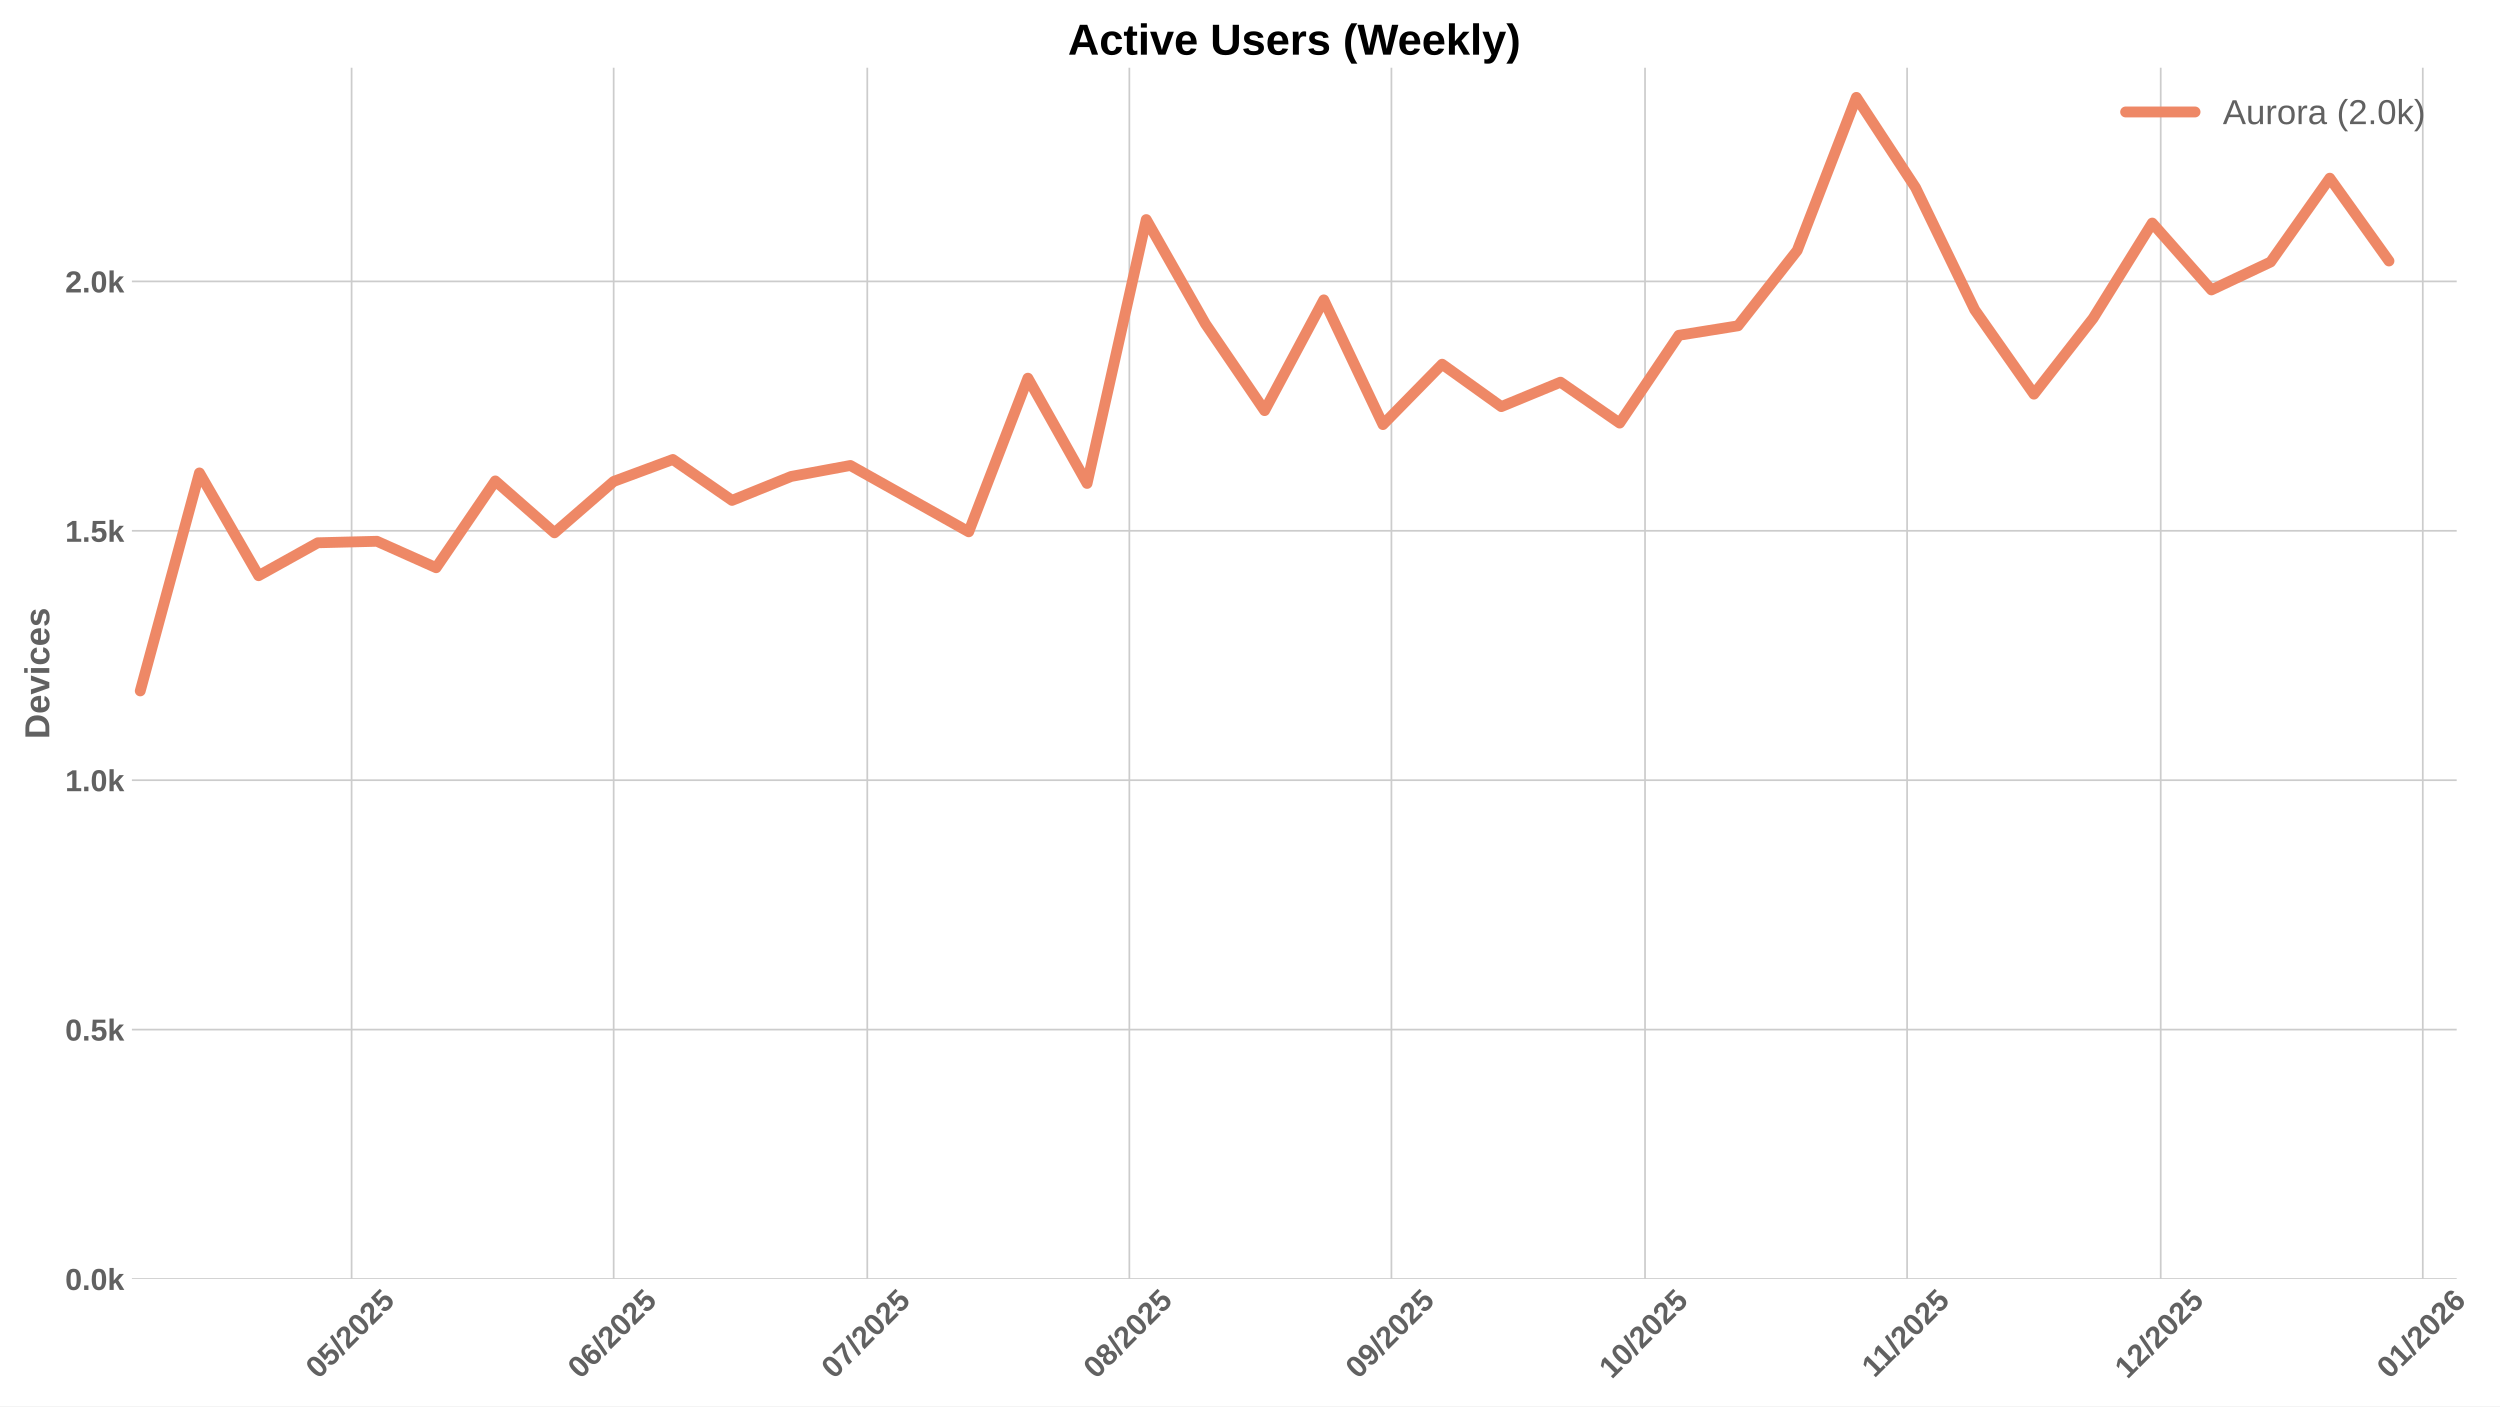
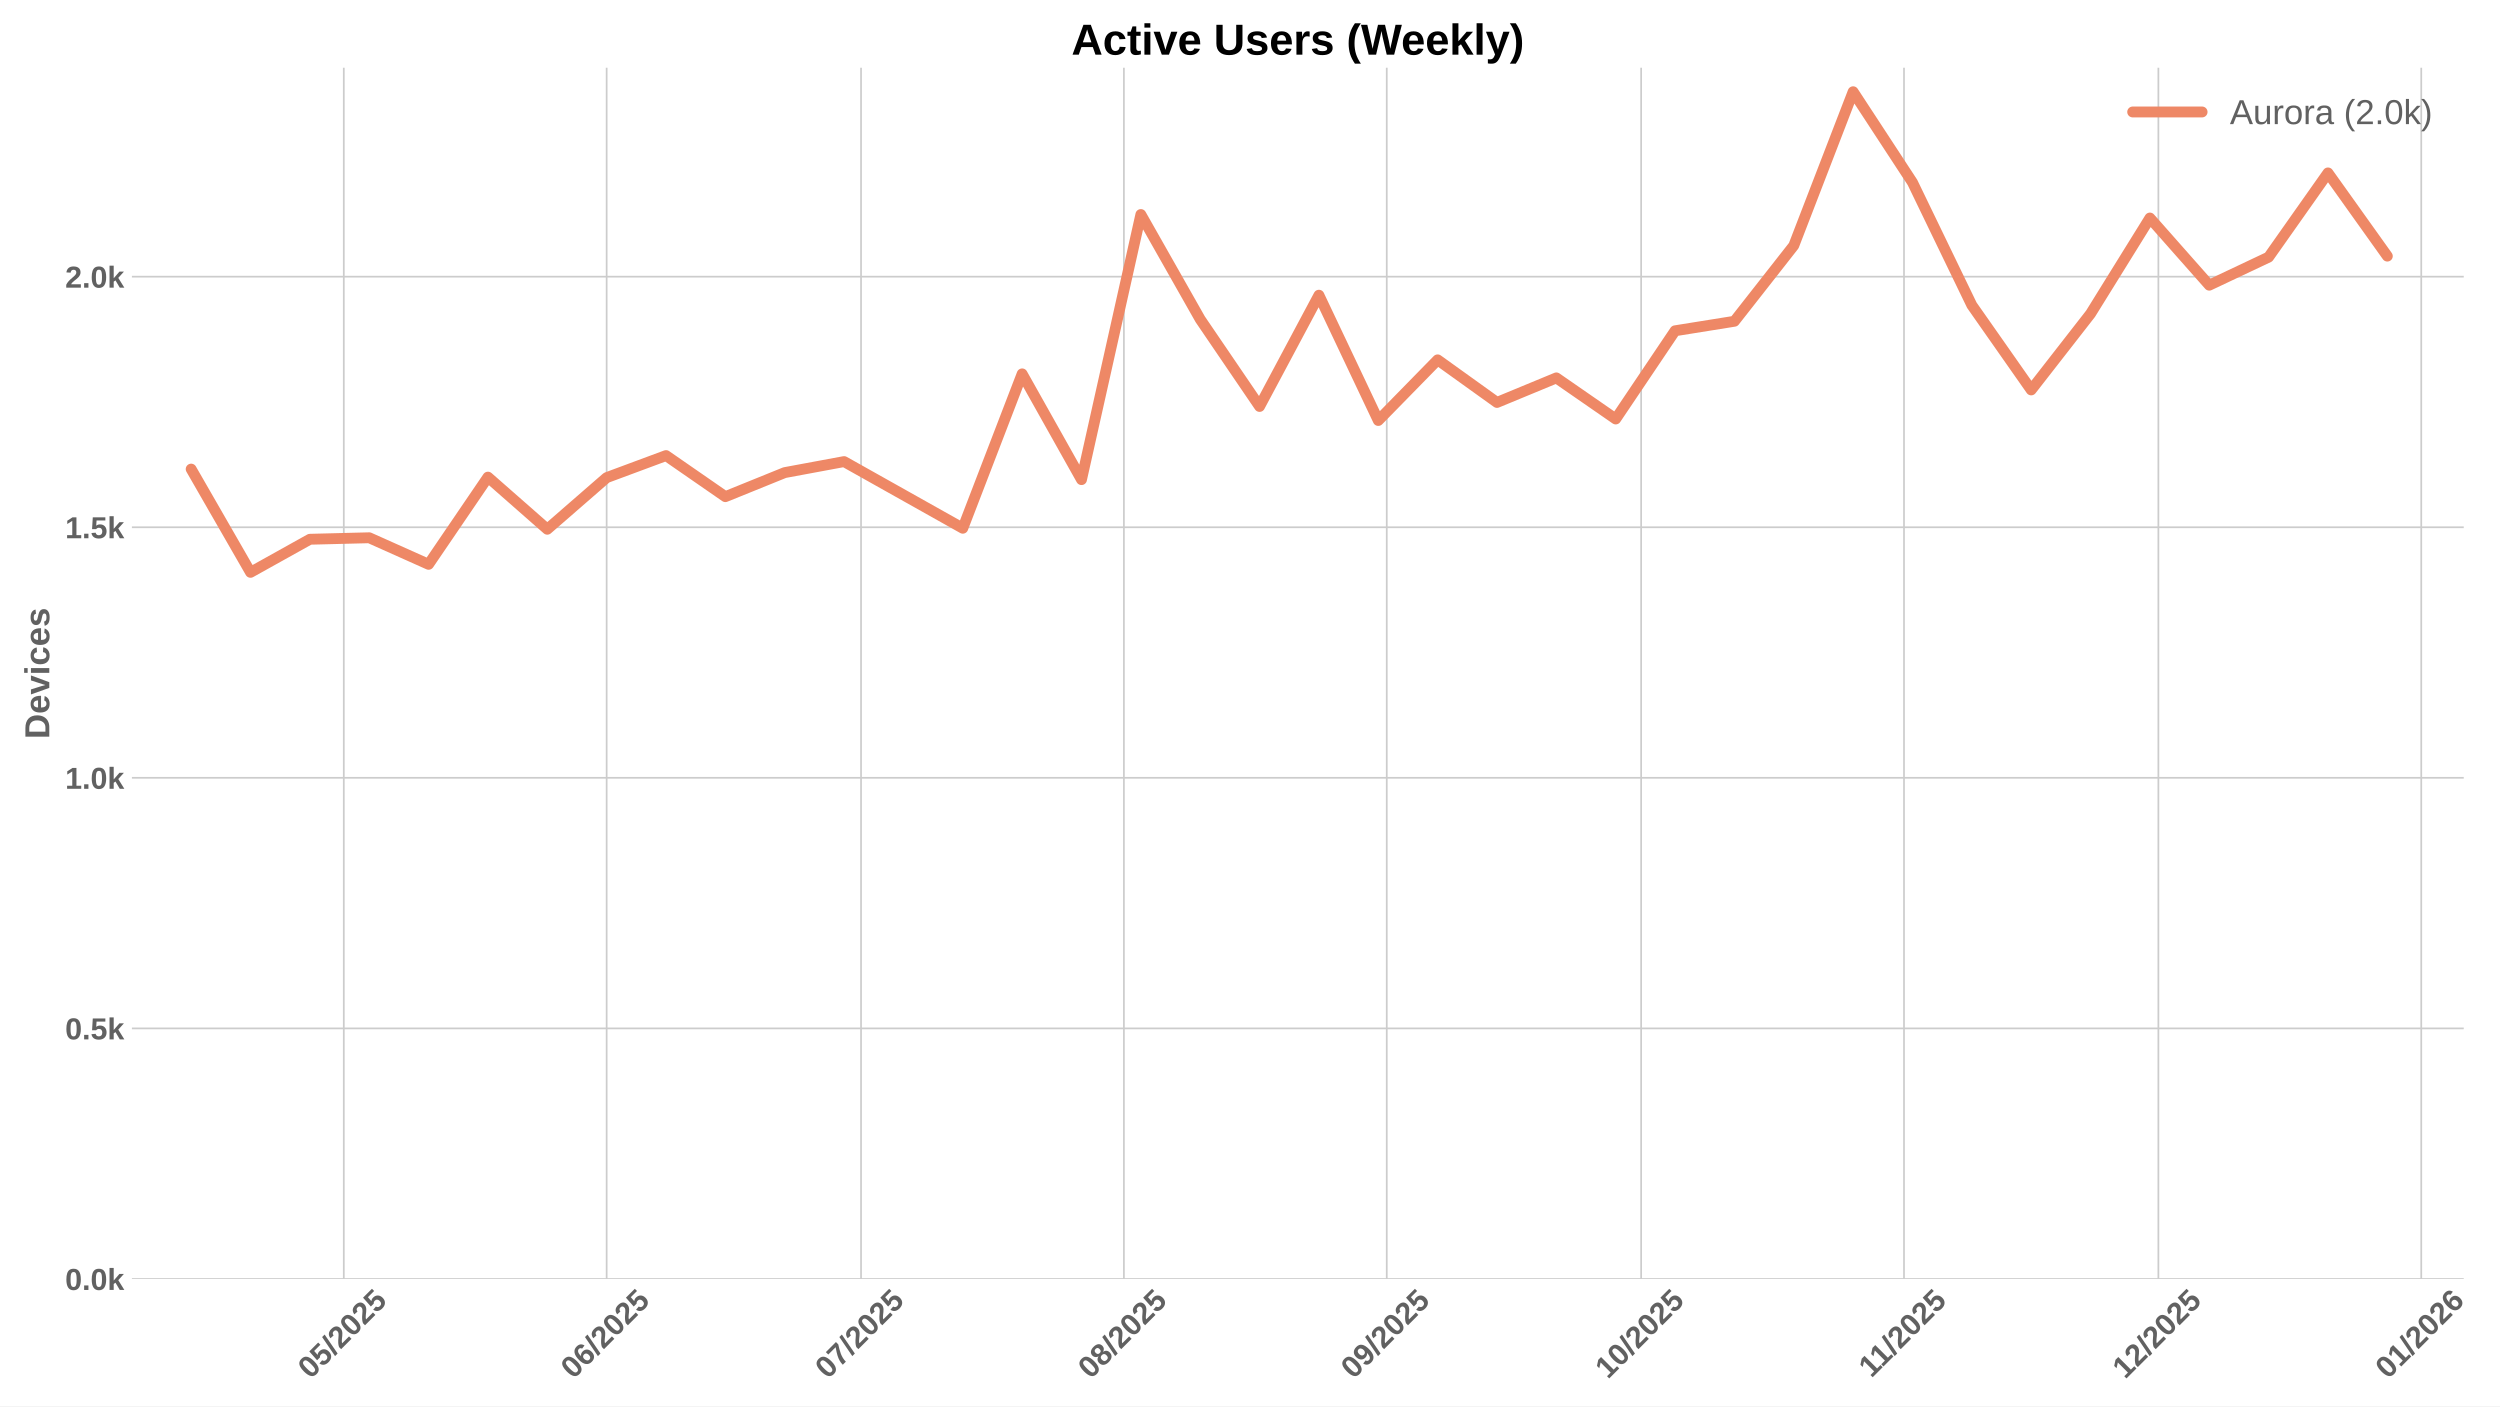
<svg xmlns="http://www.w3.org/2000/svg" xmlns:xlink="http://www.w3.org/1999/xlink" width="1152pt" height="648pt" viewBox="0 0 1152 648" version="1.1">
  <defs>
    <style type="text/css">*{stroke-linejoin: round; stroke-linecap: butt}</style>
  </defs>
  <g id="figure_1">
    <g id="patch_1">
      <path d="M 0 648  L 1152 648  L 1152 0  L 0 0  z " style="fill: #ffffff" />
    </g>
    <g id="axes_1">
      <g id="patch_2">
-         <path d="M 60.78 589.343  L 1132.047 589.343  L 1132.047 31.2  L 60.78 31.2  z " style="fill: #ffffff" />
+         <path d="M 60.78 589.343  L 1135.291 589.343  L 1135.291 31.2  L 60.78 31.2  z " style="fill: #ffffff" />
      </g>
      <g id="matplotlib.axis_1">
        <g id="xtick_1">
          <g id="line2d_1">
-             <path d="M 162.017 589.343  L 162.017 31.2  " clip-path="url(#p04dff54075)" style="fill: none; stroke: #cccccc; stroke-width: 0.8; stroke-linecap: round" />
+             <path d="M 158.419 589.343  L 158.419 31.2  " clip-path="url(#p4211de053e)" style="fill: none; stroke: #cccccc; stroke-width: 0.8; stroke-linecap: round" />
          </g>
          <g id="line2d_2" />
          <g id="text_1">
-             <g style="fill: #616161" transform="translate(146.6863 635.7977) rotate(-45) scale(0.14 -0.14)">
+             <g style="fill: #616161" transform="translate(143.0888 635.7977) rotate(-45) scale(0.14 -0.14)">
              <defs>
                <path id="LiberationSans-Bold-30" d="M 3297 2203  Q 3297 1088 2914 512  Q 2531 -63 1766 -63  Q 253 -63 253 2203  Q 253 2994 418 3494  Q 584 3994 915 4231  Q 1247 4469 1791 4469  Q 2572 4469 2934 3903  Q 3297 3338 3297 2203  z M 2416 2203  Q 2416 2813 2356 3150  Q 2297 3488 2165 3634  Q 2034 3781 1784 3781  Q 1519 3781 1383 3632  Q 1247 3484 1189 3148  Q 1131 2813 1131 2203  Q 1131 1600 1192 1261  Q 1253 922 1386 775  Q 1519 628 1772 628  Q 2022 628 2158 783  Q 2294 938 2355 1278  Q 2416 1619 2416 2203  z " transform="scale(0.015625)" />
                <path id="LiberationSans-Bold-35" d="M 3381 1466  Q 3381 766 2945 351  Q 2509 -63 1750 -63  Q 1088 -63 689 235  Q 291 534 197 1100  L 1075 1172  Q 1144 891 1319 762  Q 1494 634 1759 634  Q 2088 634 2283 843  Q 2478 1053 2478 1447  Q 2478 1794 2293 2001  Q 2109 2209 1778 2209  Q 1413 2209 1181 1925  L 325 1925  L 478 4403  L 3125 4403  L 3125 3750  L 1275 3750  L 1203 2638  Q 1522 2919 2000 2919  Q 2628 2919 3004 2528  Q 3381 2138 3381 1466  z " transform="scale(0.015625)" />
                <path id="LiberationSans-Bold-2f" d="M 63 -128  L 972 4638  L 1716 4638  L 822 -128  L 63 -128  z " transform="scale(0.015625)" />
                <path id="LiberationSans-Bold-32" d="M 222 0  L 222 609  Q 394 988 711 1347  Q 1028 1706 1509 2097  Q 1972 2472 2158 2715  Q 2344 2959 2344 3194  Q 2344 3769 1766 3769  Q 1484 3769 1336 3617  Q 1188 3466 1144 3163  L 259 3213  Q 334 3825 717 4147  Q 1100 4469 1759 4469  Q 2472 4469 2853 4144  Q 3234 3819 3234 3231  Q 3234 2922 3112 2672  Q 2991 2422 2800 2211  Q 2609 2000 2376 1815  Q 2144 1631 1925 1456  Q 1706 1281 1526 1103  Q 1347 925 1259 722  L 3303 722  L 3303 0  L 222 0  z " transform="scale(0.015625)" />
              </defs>
              <use xlink:href="#LiberationSans-Bold-30" />
              <use xlink:href="#LiberationSans-Bold-35" transform="translate(55.61523 0)" />
              <use xlink:href="#LiberationSans-Bold-2f" transform="translate(111.2305 0)" />
              <use xlink:href="#LiberationSans-Bold-32" transform="translate(139.0137 0)" />
              <use xlink:href="#LiberationSans-Bold-30" transform="translate(194.6289 0)" />
              <use xlink:href="#LiberationSans-Bold-32" transform="translate(250.2441 0)" />
              <use xlink:href="#LiberationSans-Bold-35" transform="translate(305.8594 0)" />
            </g>
          </g>
        </g>
        <g id="xtick_2">
          <g id="line2d_3">
-             <path d="M 282.778 589.343  L 282.778 31.2  " clip-path="url(#p04dff54075)" style="fill: none; stroke: #cccccc; stroke-width: 0.8; stroke-linecap: round" />
+             <path d="M 279.546 589.343  L 279.546 31.2  " clip-path="url(#p4211de053e)" style="fill: none; stroke: #cccccc; stroke-width: 0.8; stroke-linecap: round" />
          </g>
          <g id="line2d_4" />
          <g id="text_2">
-             <g style="fill: #616161" transform="translate(267.4473 635.7977) rotate(-45) scale(0.14 -0.14)">
+             <g style="fill: #616161" transform="translate(264.2154 635.7977) rotate(-45) scale(0.14 -0.14)">
              <defs>
                <path id="LiberationSans-Bold-36" d="M 3328 1441  Q 3328 738 2934 337  Q 2541 -63 1847 -63  Q 1069 -63 651 482  Q 234 1028 234 2100  Q 234 3278 657 3873  Q 1081 4469 1869 4469  Q 2428 4469 2751 4222  Q 3075 3975 3209 3456  L 2381 3341  Q 2263 3775 1850 3775  Q 1497 3775 1295 3422  Q 1094 3069 1094 2350  Q 1234 2584 1484 2709  Q 1734 2834 2050 2834  Q 2641 2834 2984 2459  Q 3328 2084 3328 1441  z M 2447 1416  Q 2447 1791 2273 1989  Q 2100 2188 1797 2188  Q 1506 2188 1331 2002  Q 1156 1816 1156 1509  Q 1156 1125 1339 873  Q 1522 622 1819 622  Q 2116 622 2281 833  Q 2447 1044 2447 1416  z " transform="scale(0.015625)" />
              </defs>
              <use xlink:href="#LiberationSans-Bold-30" />
              <use xlink:href="#LiberationSans-Bold-36" transform="translate(55.61523 0)" />
              <use xlink:href="#LiberationSans-Bold-2f" transform="translate(111.2305 0)" />
              <use xlink:href="#LiberationSans-Bold-32" transform="translate(139.0137 0)" />
              <use xlink:href="#LiberationSans-Bold-30" transform="translate(194.6289 0)" />
              <use xlink:href="#LiberationSans-Bold-32" transform="translate(250.2441 0)" />
              <use xlink:href="#LiberationSans-Bold-35" transform="translate(305.8594 0)" />
            </g>
          </g>
        </g>
        <g id="xtick_3">
          <g id="line2d_5">
-             <path d="M 399.643 589.343  L 399.643 31.2  " clip-path="url(#p04dff54075)" style="fill: none; stroke: #cccccc; stroke-width: 0.8; stroke-linecap: round" />
+             <path d="M 396.765 589.343  L 396.765 31.2  " clip-path="url(#p4211de053e)" style="fill: none; stroke: #cccccc; stroke-width: 0.8; stroke-linecap: round" />
          </g>
          <g id="line2d_6" />
          <g id="text_3">
-             <g style="fill: #616161" transform="translate(384.3128 635.7977) rotate(-45) scale(0.14 -0.14)">
+             <g style="fill: #616161" transform="translate(381.4348 635.7977) rotate(-45) scale(0.14 -0.14)">
              <defs>
                <path id="LiberationSans-Bold-37" d="M 3278 3706  Q 2981 3238 2717 2797  Q 2453 2356 2256 1911  Q 2059 1466 1945 995  Q 1831 525 1831 0  L 916 0  Q 916 550 1059 1064  Q 1203 1578 1475 2111  Q 1747 2644 2463 3681  L 275 3681  L 275 4403  L 3278 4403  L 3278 3706  z " transform="scale(0.015625)" />
              </defs>
              <use xlink:href="#LiberationSans-Bold-30" />
              <use xlink:href="#LiberationSans-Bold-37" transform="translate(55.61523 0)" />
              <use xlink:href="#LiberationSans-Bold-2f" transform="translate(111.2305 0)" />
              <use xlink:href="#LiberationSans-Bold-32" transform="translate(139.0137 0)" />
              <use xlink:href="#LiberationSans-Bold-30" transform="translate(194.6289 0)" />
              <use xlink:href="#LiberationSans-Bold-32" transform="translate(250.2441 0)" />
              <use xlink:href="#LiberationSans-Bold-35" transform="translate(305.8594 0)" />
            </g>
          </g>
        </g>
        <g id="xtick_4">
          <g id="line2d_7">
-             <path d="M 520.404 589.343  L 520.404 31.2  " clip-path="url(#p04dff54075)" style="fill: none; stroke: #cccccc; stroke-width: 0.8; stroke-linecap: round" />
+             <path d="M 517.892 589.343  L 517.892 31.2  " clip-path="url(#p4211de053e)" style="fill: none; stroke: #cccccc; stroke-width: 0.8; stroke-linecap: round" />
          </g>
          <g id="line2d_8" />
          <g id="text_4">
-             <g style="fill: #616161" transform="translate(505.0737 635.7977) rotate(-45) scale(0.14 -0.14)">
+             <g style="fill: #616161" transform="translate(502.5614 635.7977) rotate(-45) scale(0.14 -0.14)">
              <defs>
                <path id="LiberationSans-Bold-38" d="M 3363 1241  Q 3363 622 2953 279  Q 2544 -63 1784 -63  Q 1031 -63 617 278  Q 203 619 203 1234  Q 203 1656 447 1945  Q 691 2234 1100 2303  L 1100 2316  Q 744 2394 525 2669  Q 306 2944 306 3303  Q 306 3844 689 4156  Q 1072 4469 1772 4469  Q 2488 4469 2870 4164  Q 3253 3859 3253 3297  Q 3253 2938 3036 2666  Q 2819 2394 2453 2322  L 2453 2309  Q 2878 2241 3120 1961  Q 3363 1681 3363 1241  z M 2350 3250  Q 2350 3563 2206 3708  Q 2063 3853 1772 3853  Q 1203 3853 1203 3250  Q 1203 2619 1778 2619  Q 2066 2619 2208 2766  Q 2350 2913 2350 3250  z M 2453 1313  Q 2453 2003 1766 2003  Q 1447 2003 1276 1822  Q 1106 1641 1106 1300  Q 1106 913 1275 734  Q 1444 556 1791 556  Q 2131 556 2292 734  Q 2453 913 2453 1313  z " transform="scale(0.015625)" />
              </defs>
              <use xlink:href="#LiberationSans-Bold-30" />
              <use xlink:href="#LiberationSans-Bold-38" transform="translate(55.61523 0)" />
              <use xlink:href="#LiberationSans-Bold-2f" transform="translate(111.2305 0)" />
              <use xlink:href="#LiberationSans-Bold-32" transform="translate(139.0137 0)" />
              <use xlink:href="#LiberationSans-Bold-30" transform="translate(194.6289 0)" />
              <use xlink:href="#LiberationSans-Bold-32" transform="translate(250.2441 0)" />
              <use xlink:href="#LiberationSans-Bold-35" transform="translate(305.8594 0)" />
            </g>
          </g>
        </g>
        <g id="xtick_5">
          <g id="line2d_9">
-             <path d="M 641.165 589.343  L 641.165 31.2  " clip-path="url(#p04dff54075)" style="fill: none; stroke: #cccccc; stroke-width: 0.8; stroke-linecap: round" />
+             <path d="M 639.018 589.343  L 639.018 31.2  " clip-path="url(#p4211de053e)" style="fill: none; stroke: #cccccc; stroke-width: 0.8; stroke-linecap: round" />
          </g>
          <g id="line2d_10" />
          <g id="text_5">
-             <g style="fill: #616161" transform="translate(625.8347 635.7977) rotate(-45) scale(0.14 -0.14)">
+             <g style="fill: #616161" transform="translate(623.6881 635.7977) rotate(-45) scale(0.14 -0.14)">
              <defs>
                <path id="LiberationSans-Bold-39" d="M 3322 2272  Q 3322 1100 2894 518  Q 2466 -63 1678 -63  Q 1097 -63 767 185  Q 438 434 300 972  L 1125 1088  Q 1247 628 1688 628  Q 2056 628 2254 981  Q 2453 1334 2459 2028  Q 2341 1794 2070 1661  Q 1800 1528 1488 1528  Q 906 1528 564 1923  Q 222 2319 222 2994  Q 222 3688 623 4078  Q 1025 4469 1759 4469  Q 2550 4469 2936 3920  Q 3322 3372 3322 2272  z M 2394 2888  Q 2394 3297 2214 3539  Q 2034 3781 1738 3781  Q 1447 3781 1280 3570  Q 1113 3359 1113 2988  Q 1113 2622 1278 2401  Q 1444 2181 1741 2181  Q 2022 2181 2208 2373  Q 2394 2566 2394 2888  z " transform="scale(0.015625)" />
              </defs>
              <use xlink:href="#LiberationSans-Bold-30" />
              <use xlink:href="#LiberationSans-Bold-39" transform="translate(55.61523 0)" />
              <use xlink:href="#LiberationSans-Bold-2f" transform="translate(111.2305 0)" />
              <use xlink:href="#LiberationSans-Bold-32" transform="translate(139.0137 0)" />
              <use xlink:href="#LiberationSans-Bold-30" transform="translate(194.6289 0)" />
              <use xlink:href="#LiberationSans-Bold-32" transform="translate(250.2441 0)" />
              <use xlink:href="#LiberationSans-Bold-35" transform="translate(305.8594 0)" />
            </g>
          </g>
        </g>
        <g id="xtick_6">
          <g id="line2d_11">
-             <path d="M 758.03 589.343  L 758.03 31.2  " clip-path="url(#p04dff54075)" style="fill: none; stroke: #cccccc; stroke-width: 0.8; stroke-linecap: round" />
+             <path d="M 756.238 589.343  L 756.238 31.2  " clip-path="url(#p4211de053e)" style="fill: none; stroke: #cccccc; stroke-width: 0.8; stroke-linecap: round" />
          </g>
          <g id="line2d_12" />
          <g id="text_6">
-             <g style="fill: #616161" transform="translate(742.7002 635.7977) rotate(-45) scale(0.14 -0.14)">
+             <g style="fill: #616161" transform="translate(740.9074 635.7977) rotate(-45) scale(0.14 -0.14)">
              <defs>
                <path id="LiberationSans-Bold-31" d="M 403 0  L 403 653  L 1494 653  L 1494 3656  L 438 2997  L 438 3688  L 1541 4403  L 2372 4403  L 2372 653  L 3381 653  L 3381 0  L 403 0  z " transform="scale(0.015625)" />
              </defs>
              <use xlink:href="#LiberationSans-Bold-31" />
              <use xlink:href="#LiberationSans-Bold-30" transform="translate(55.61523 0)" />
              <use xlink:href="#LiberationSans-Bold-2f" transform="translate(111.2305 0)" />
              <use xlink:href="#LiberationSans-Bold-32" transform="translate(139.0137 0)" />
              <use xlink:href="#LiberationSans-Bold-30" transform="translate(194.6289 0)" />
              <use xlink:href="#LiberationSans-Bold-32" transform="translate(250.2441 0)" />
              <use xlink:href="#LiberationSans-Bold-35" transform="translate(305.8594 0)" />
            </g>
          </g>
        </g>
        <g id="xtick_7">
          <g id="line2d_13">
-             <path d="M 878.791 589.343  L 878.791 31.2  " clip-path="url(#p04dff54075)" style="fill: none; stroke: #cccccc; stroke-width: 0.8; stroke-linecap: round" />
+             <path d="M 877.364 589.343  L 877.364 31.2  " clip-path="url(#p4211de053e)" style="fill: none; stroke: #cccccc; stroke-width: 0.8; stroke-linecap: round" />
          </g>
          <g id="line2d_14" />
          <g id="text_7">
-             <g style="fill: #616161" transform="translate(863.7334 635.2532) rotate(-45) scale(0.14 -0.14)">
+             <g style="fill: #616161" transform="translate(862.3063 635.2532) rotate(-45) scale(0.14 -0.14)">
              <use xlink:href="#LiberationSans-Bold-31" />
              <use xlink:href="#LiberationSans-Bold-31" transform="translate(50.11523 0)" />
              <use xlink:href="#LiberationSans-Bold-2f" transform="translate(105.7305 0)" />
              <use xlink:href="#LiberationSans-Bold-32" transform="translate(133.5137 0)" />
              <use xlink:href="#LiberationSans-Bold-30" transform="translate(189.1289 0)" />
              <use xlink:href="#LiberationSans-Bold-32" transform="translate(244.7441 0)" />
              <use xlink:href="#LiberationSans-Bold-35" transform="translate(300.3594 0)" />
            </g>
          </g>
        </g>
        <g id="xtick_8">
          <g id="line2d_15">
-             <path d="M 995.657 589.343  L 995.657 31.2  " clip-path="url(#p04dff54075)" style="fill: none; stroke: #cccccc; stroke-width: 0.8; stroke-linecap: round" />
+             <path d="M 994.584 589.343  L 994.584 31.2  " clip-path="url(#p4211de053e)" style="fill: none; stroke: #cccccc; stroke-width: 0.8; stroke-linecap: round" />
          </g>
          <g id="line2d_16" />
          <g id="text_8">
-             <g style="fill: #616161" transform="translate(980.3266 635.7977) rotate(-45) scale(0.14 -0.14)">
+             <g style="fill: #616161" transform="translate(979.2534 635.7977) rotate(-45) scale(0.14 -0.14)">
              <use xlink:href="#LiberationSans-Bold-31" />
              <use xlink:href="#LiberationSans-Bold-32" transform="translate(55.61523 0)" />
              <use xlink:href="#LiberationSans-Bold-2f" transform="translate(111.2305 0)" />
              <use xlink:href="#LiberationSans-Bold-32" transform="translate(139.0137 0)" />
              <use xlink:href="#LiberationSans-Bold-30" transform="translate(194.6289 0)" />
              <use xlink:href="#LiberationSans-Bold-32" transform="translate(250.2441 0)" />
              <use xlink:href="#LiberationSans-Bold-35" transform="translate(305.8594 0)" />
            </g>
          </g>
        </g>
        <g id="xtick_9">
          <g id="line2d_17">
-             <path d="M 1116.418 589.343  L 1116.418 31.2  " clip-path="url(#p04dff54075)" style="fill: none; stroke: #cccccc; stroke-width: 0.8; stroke-linecap: round" />
+             <path d="M 1115.71 589.343  L 1115.71 31.2  " clip-path="url(#p4211de053e)" style="fill: none; stroke: #cccccc; stroke-width: 0.8; stroke-linecap: round" />
          </g>
          <g id="line2d_18" />
          <g id="text_9">
-             <g style="fill: #616161" transform="translate(1101.088 635.7977) rotate(-45) scale(0.14 -0.14)">
+             <g style="fill: #616161" transform="translate(1100.38 635.7977) rotate(-45) scale(0.14 -0.14)">
              <use xlink:href="#LiberationSans-Bold-30" />
              <use xlink:href="#LiberationSans-Bold-31" transform="translate(55.61523 0)" />
              <use xlink:href="#LiberationSans-Bold-2f" transform="translate(111.2305 0)" />
              <use xlink:href="#LiberationSans-Bold-32" transform="translate(139.0137 0)" />
              <use xlink:href="#LiberationSans-Bold-30" transform="translate(194.6289 0)" />
              <use xlink:href="#LiberationSans-Bold-32" transform="translate(250.2441 0)" />
              <use xlink:href="#LiberationSans-Bold-36" transform="translate(305.8594 0)" />
            </g>
          </g>
        </g>
      </g>
      <g id="matplotlib.axis_2">
        <g id="ytick_1">
          <g id="line2d_19">
-             <path d="M 60.78 589.343  L 1132.047 589.343  " clip-path="url(#p04dff54075)" style="fill: none; stroke: #cccccc; stroke-width: 0.8; stroke-linecap: round" />
+             <path d="M 60.78 589.343  L 1135.291 589.343  " clip-path="url(#p4211de053e)" style="fill: none; stroke: #cccccc; stroke-width: 0.8; stroke-linecap: round" />
          </g>
          <g id="line2d_20" />
          <g id="text_10">
            <g style="fill: #616161" transform="translate(30.03469 594.416) scale(0.14 -0.14)">
              <defs>
                <path id="LiberationSans-Bold-2e" d="M 434 0  L 434 953  L 1338 953  L 1338 0  L 434 0  z " transform="scale(0.015625)" />
                <path id="LiberationSans-Bold-6b" d="M 2606 0  L 1703 1531  L 1325 1269  L 1325 0  L 447 0  L 447 4638  L 1325 4638  L 1325 1981  L 2531 3381  L 3475 3381  L 2288 2063  L 3566 0  L 2606 0  z " transform="scale(0.015625)" />
              </defs>
              <use xlink:href="#LiberationSans-Bold-30" />
              <use xlink:href="#LiberationSans-Bold-2e" transform="translate(55.61523 0)" />
              <use xlink:href="#LiberationSans-Bold-30" transform="translate(83.39844 0)" />
              <use xlink:href="#LiberationSans-Bold-6b" transform="translate(139.0137 0)" />
            </g>
          </g>
        </g>
        <g id="ytick_2">
          <g id="line2d_21">
-             <path d="M 60.78 474.428  L 1132.047 474.428  " clip-path="url(#p04dff54075)" style="fill: none; stroke: #cccccc; stroke-width: 0.8; stroke-linecap: round" />
+             <path d="M 60.78 473.879  L 1135.291 473.879  " clip-path="url(#p4211de053e)" style="fill: none; stroke: #cccccc; stroke-width: 0.8; stroke-linecap: round" />
          </g>
          <g id="line2d_22" />
          <g id="text_11">
-             <g style="fill: #616161" transform="translate(30.03469 479.5008) scale(0.14 -0.14)">
+             <g style="fill: #616161" transform="translate(30.03469 478.9516) scale(0.14 -0.14)">
              <use xlink:href="#LiberationSans-Bold-30" />
              <use xlink:href="#LiberationSans-Bold-2e" transform="translate(55.61523 0)" />
              <use xlink:href="#LiberationSans-Bold-35" transform="translate(83.39844 0)" />
              <use xlink:href="#LiberationSans-Bold-6b" transform="translate(139.0137 0)" />
            </g>
          </g>
        </g>
        <g id="ytick_3">
          <g id="line2d_23">
-             <path d="M 60.78 359.513  L 1132.047 359.513  " clip-path="url(#p04dff54075)" style="fill: none; stroke: #cccccc; stroke-width: 0.8; stroke-linecap: round" />
+             <path d="M 60.78 358.414  L 1135.291 358.414  " clip-path="url(#p4211de053e)" style="fill: none; stroke: #cccccc; stroke-width: 0.8; stroke-linecap: round" />
          </g>
          <g id="line2d_24" />
          <g id="text_12">
-             <g style="fill: #616161" transform="translate(30.03469 364.5856) scale(0.14 -0.14)">
+             <g style="fill: #616161" transform="translate(30.03469 363.4873) scale(0.14 -0.14)">
              <use xlink:href="#LiberationSans-Bold-31" />
              <use xlink:href="#LiberationSans-Bold-2e" transform="translate(55.61523 0)" />
              <use xlink:href="#LiberationSans-Bold-30" transform="translate(83.39844 0)" />
              <use xlink:href="#LiberationSans-Bold-6b" transform="translate(139.0137 0)" />
            </g>
          </g>
        </g>
        <g id="ytick_4">
          <g id="line2d_25">
-             <path d="M 60.78 244.598  L 1132.047 244.598  " clip-path="url(#p04dff54075)" style="fill: none; stroke: #cccccc; stroke-width: 0.8; stroke-linecap: round" />
+             <path d="M 60.78 242.95  L 1135.291 242.95  " clip-path="url(#p4211de053e)" style="fill: none; stroke: #cccccc; stroke-width: 0.8; stroke-linecap: round" />
          </g>
          <g id="line2d_26" />
          <g id="text_13">
-             <g style="fill: #616161" transform="translate(30.03469 249.6704) scale(0.14 -0.14)">
+             <g style="fill: #616161" transform="translate(30.03469 248.0229) scale(0.14 -0.14)">
              <use xlink:href="#LiberationSans-Bold-31" />
              <use xlink:href="#LiberationSans-Bold-2e" transform="translate(55.61523 0)" />
              <use xlink:href="#LiberationSans-Bold-35" transform="translate(83.39844 0)" />
              <use xlink:href="#LiberationSans-Bold-6b" transform="translate(139.0137 0)" />
            </g>
          </g>
        </g>
        <g id="ytick_5">
          <g id="line2d_27">
-             <path d="M 60.78 129.682  L 1132.047 129.682  " clip-path="url(#p04dff54075)" style="fill: none; stroke: #cccccc; stroke-width: 0.8; stroke-linecap: round" />
+             <path d="M 60.78 127.486  L 1135.291 127.486  " clip-path="url(#p4211de053e)" style="fill: none; stroke: #cccccc; stroke-width: 0.8; stroke-linecap: round" />
          </g>
          <g id="line2d_28" />
          <g id="text_14">
-             <g style="fill: #616161" transform="translate(30.03469 134.7551) scale(0.14 -0.14)">
+             <g style="fill: #616161" transform="translate(30.03469 132.5585) scale(0.14 -0.14)">
              <use xlink:href="#LiberationSans-Bold-32" />
              <use xlink:href="#LiberationSans-Bold-2e" transform="translate(55.61523 0)" />
              <use xlink:href="#LiberationSans-Bold-30" transform="translate(83.39844 0)" />
              <use xlink:href="#LiberationSans-Bold-6b" transform="translate(139.0137 0)" />
            </g>
          </g>
        </g>
        <g id="text_15">
          <g style="fill: #616161" transform="translate(22.71469 340.5153) rotate(-90) scale(0.16 -0.16)">
            <defs>
              <path id="LiberationSans-Bold-44" d="M 4353 2234  Q 4353 1553 4086 1045  Q 3819 538 3330 269  Q 2841 0 2209 0  L 428 0  L 428 4403  L 2022 4403  Q 3134 4403 3743 3842  Q 4353 3281 4353 2234  z M 3425 2234  Q 3425 2944 3056 3317  Q 2688 3691 2003 3691  L 1350 3691  L 1350 713  L 2131 713  Q 2725 713 3075 1122  Q 3425 1531 3425 2234  z " transform="scale(0.015625)" />
              <path id="LiberationSans-Bold-65" d="M 1831 -63  Q 1069 -63 659 389  Q 250 841 250 1706  Q 250 2544 665 2994  Q 1081 3444 1844 3444  Q 2572 3444 2956 2961  Q 3341 2478 3341 1547  L 3341 1522  L 1172 1522  Q 1172 1028 1355 776  Q 1538 525 1875 525  Q 2341 525 2463 928  L 3291 856  Q 2931 -63 1831 -63  z M 1831 2891  Q 1522 2891 1355 2675  Q 1188 2459 1178 2072  L 2491 2072  Q 2466 2481 2294 2686  Q 2122 2891 1831 2891  z " transform="scale(0.015625)" />
              <path id="LiberationSans-Bold-76" d="M 2284 0  L 1234 0  L 25 3381  L 953 3381  L 1544 1491  Q 1591 1334 1766 709  Q 1797 838 1894 1159  Q 1991 1481 2613 3381  L 3531 3381  L 2284 0  z " transform="scale(0.015625)" />
              <path id="LiberationSans-Bold-69" d="M 447 3991  L 447 4638  L 1325 4638  L 1325 3991  L 447 3991  z M 447 0  L 447 3381  L 1325 3381  L 1325 0  L 447 0  z " transform="scale(0.015625)" />
              <path id="LiberationSans-Bold-63" d="M 1856 -63  Q 1088 -63 669 395  Q 250 853 250 1672  Q 250 2509 672 2976  Q 1094 3444 1869 3444  Q 2466 3444 2856 3144  Q 3247 2844 3347 2316  L 2463 2272  Q 2425 2531 2275 2686  Q 2125 2841 1850 2841  Q 1172 2841 1172 1706  Q 1172 538 1863 538  Q 2113 538 2281 695  Q 2450 853 2491 1166  L 3372 1125  Q 3325 778 3123 506  Q 2922 234 2594 85  Q 2266 -63 1856 -63  z " transform="scale(0.015625)" />
              <path id="LiberationSans-Bold-73" d="M 3297 988  Q 3297 497 2895 217  Q 2494 -63 1784 -63  Q 1088 -63 717 157  Q 347 378 225 844  L 997 959  Q 1063 719 1223 619  Q 1384 519 1784 519  Q 2153 519 2322 612  Q 2491 706 2491 906  Q 2491 1069 2355 1164  Q 2219 1259 1894 1325  Q 1150 1472 890 1598  Q 631 1725 495 1926  Q 359 2128 359 2422  Q 359 2906 732 3176  Q 1106 3447 1791 3447  Q 2394 3447 2761 3212  Q 3128 2978 3219 2534  L 2441 2453  Q 2403 2659 2256 2761  Q 2109 2863 1791 2863  Q 1478 2863 1322 2783  Q 1166 2703 1166 2516  Q 1166 2369 1286 2283  Q 1406 2197 1691 2141  Q 2088 2059 2395 1973  Q 2703 1888 2889 1769  Q 3075 1650 3186 1464  Q 3297 1278 3297 988  z " transform="scale(0.015625)" />
            </defs>
            <use xlink:href="#LiberationSans-Bold-44" />
            <use xlink:href="#LiberationSans-Bold-65" transform="translate(72.2168 0)" />
            <use xlink:href="#LiberationSans-Bold-76" transform="translate(127.832 0)" />
            <use xlink:href="#LiberationSans-Bold-69" transform="translate(183.4473 0)" />
            <use xlink:href="#LiberationSans-Bold-63" transform="translate(211.2305 0)" />
            <use xlink:href="#LiberationSans-Bold-65" transform="translate(266.8457 0)" />
            <use xlink:href="#LiberationSans-Bold-73" transform="translate(322.4609 0)" />
          </g>
        </g>
      </g>
      <g id="line2d_29">
-         <path d="M 64.629 318.373  L 91.897 217.937  L 119.166 265.282  L 146.435 250.113  L 173.703 249.424  L 200.972 261.605  L 228.24 221.615  L 255.509 245.517  L 282.778 221.844  L 310.046 211.732  L 337.315 230.578  L 364.583 219.546  L 391.852 214.49  L 446.389 245.057  L 473.658 174.269  L 500.926 222.764  L 528.195 101.183  L 555.464 149.218  L 582.732 189.208  L 610.001 138.186  L 637.27 195.644  L 664.538 167.834  L 691.807 187.37  L 719.075 176.108  L 746.344 194.954  L 773.613 154.504  L 800.881 150.137  L 828.15 115.433  L 855.418 44.875  L 882.687 86.474  L 909.956 142.783  L 937.224 181.624  L 964.493 146.69  L 991.761 102.792  L 1019.03 133.589  L 1046.299 120.719  L 1073.567 82.107  L 1100.836 120.259  " clip-path="url(#p04dff54075)" style="fill: none; stroke: #ee8866; stroke-width: 5; stroke-linecap: round" />
+         <path d="M 88.087 216.162  L 115.439 263.734  L 142.79 248.492  L 170.141 247.8  L 197.492 260.039  L 224.843 219.857  L 252.195 243.874  L 279.546 220.088  L 306.897 209.927  L 334.248 228.863  L 361.599 217.779  L 388.95 212.698  L 443.653 243.412  L 471.004 172.286  L 498.355 221.012  L 525.706 98.851  L 553.058 147.115  L 580.409 187.296  L 607.76 136.03  L 635.111 193.762  L 662.462 165.82  L 689.813 185.449  L 717.165 174.133  L 744.516 193.069  L 771.867 152.426  L 799.218 148.038  L 826.569 113.168  L 853.92 42.273  L 881.272 84.071  L 908.623 140.649  L 935.974 179.676  L 963.325 144.574  L 990.676 100.467  L 1018.028 131.412  L 1045.379 118.48  L 1072.73 79.683  L 1100.081 118.018  " clip-path="url(#p4211de053e)" style="fill: none; stroke: #ee8866; stroke-width: 5; stroke-linecap: round" />
      </g>
      <g id="patch_3">
        <path d="M 60.78 589.343  L 60.78 31.2  " style="fill: none" />
      </g>
      <g id="patch_4">
-         <path d="M 1132.047 589.343  L 1132.047 31.2  " style="fill: none" />
+         <path d="M 1135.291 589.343  L 1135.291 31.2  " style="fill: none" />
      </g>
      <g id="patch_5">
-         <path d="M 60.78 589.343  L 1132.047 589.343  " style="fill: none" />
+         <path d="M 60.78 589.343  L 1135.291 589.343  " style="fill: none" />
      </g>
      <g id="patch_6">
-         <path d="M 60.78 31.2  L 1132.047 31.2  " style="fill: none" />
+         <path d="M 60.78 31.2  L 1135.291 31.2  " style="fill: none" />
      </g>
      <g id="text_16">
-         <g transform="translate(492.1025 25.2) scale(0.2 -0.2)">
+         <g transform="translate(493.7244 25.2) scale(0.2 -0.2)">
          <defs>
            <path id="LiberationSans-Bold-41" d="M 3541 0  L 3150 1125  L 1472 1125  L 1081 0  L 159 0  L 1766 4403  L 2853 4403  L 4453 0  L 3541 0  z M 2309 3725  L 2291 3656  Q 2259 3544 2215 3400  Q 2172 3256 1678 1819  L 2944 1819  L 2509 3084  L 2375 3509  L 2309 3725  z " transform="scale(0.015625)" />
            <path id="LiberationSans-Bold-74" d="M 1313 -56  Q 925 -56 715 155  Q 506 366 506 794  L 506 2788  L 78 2788  L 78 3381  L 550 3381  L 825 4175  L 1375 4175  L 1375 3381  L 2016 3381  L 2016 2788  L 1375 2788  L 1375 1031  Q 1375 784 1469 667  Q 1563 550 1759 550  Q 1863 550 2053 594  L 2053 50  Q 1728 -56 1313 -56  z " transform="scale(0.015625)" />
            <path id="LiberationSans-Bold-20" transform="scale(0.015625)" />
            <path id="LiberationSans-Bold-55" d="M 2259 -63  Q 1350 -63 867 381  Q 384 825 384 1650  L 384 4403  L 1306 4403  L 1306 1722  Q 1306 1200 1554 929  Q 1803 659 2284 659  Q 2778 659 3043 942  Q 3309 1225 3309 1753  L 3309 4403  L 4231 4403  L 4231 1697  Q 4231 859 3714 398  Q 3197 -63 2259 -63  z " transform="scale(0.015625)" />
            <path id="LiberationSans-Bold-72" d="M 447 0  L 447 2588  Q 447 2866 439 3052  Q 431 3238 422 3381  L 1259 3381  Q 1269 3325 1284 3039  Q 1300 2753 1300 2659  L 1313 2659  Q 1441 3016 1541 3161  Q 1641 3306 1778 3376  Q 1916 3447 2122 3447  Q 2291 3447 2394 3400  L 2394 2666  Q 2181 2713 2019 2713  Q 1691 2713 1508 2447  Q 1325 2181 1325 1659  L 1325 0  L 447 0  z " transform="scale(0.015625)" />
            <path id="LiberationSans-Bold-28" d="M 1247 -1328  Q 756 -622 537 81  Q 319 784 319 1659  Q 319 2531 537 3232  Q 756 3934 1247 4638  L 2125 4638  Q 1631 3925 1407 3219  Q 1184 2513 1184 1656  Q 1184 803 1406 101  Q 1628 -600 2125 -1328  L 1247 -1328  z " transform="scale(0.015625)" />
            <path id="LiberationSans-Bold-57" d="M 4897 0  L 3803 0  L 3206 2547  Q 3097 2997 3022 3488  Q 2947 3078 2900 2864  Q 2853 2650 2234 0  L 1141 0  L 6 4403  L 941 4403  L 1578 1559  L 1722 872  Q 1809 1306 1892 1701  Q 1975 2097 2516 4403  L 3547 4403  L 4103 2059  Q 4169 1797 4325 872  L 4403 1234  L 4569 1953  L 5100 4403  L 6034 4403  L 4897 0  z " transform="scale(0.015625)" />
            <path id="LiberationSans-Bold-6c" d="M 447 0  L 447 4638  L 1325 4638  L 1325 0  L 447 0  z " transform="scale(0.015625)" />
            <path id="LiberationSans-Bold-79" d="M 884 -1328  Q 569 -1328 331 -1288  L 331 -663  Q 497 -688 634 -688  Q 822 -688 945 -628  Q 1069 -569 1167 -431  Q 1266 -294 1388 34  L 50 3381  L 978 3381  L 1509 1797  Q 1634 1456 1825 753  L 1903 1050  L 2106 1784  L 2606 3381  L 3525 3381  L 2188 -178  Q 1919 -828 1630 -1078  Q 1341 -1328 884 -1328  z " transform="scale(0.015625)" />
            <path id="LiberationSans-Bold-29" d="M 6 -1328  Q 506 -597 726 101  Q 947 800 947 1656  Q 947 2516 722 3223  Q 497 3931 6 4638  L 884 4638  Q 1378 3928 1595 3225  Q 1813 2522 1813 1659  Q 1813 791 1595 87  Q 1378 -616 884 -1328  L 6 -1328  z " transform="scale(0.015625)" />
          </defs>
          <use xlink:href="#LiberationSans-Bold-41" />
          <use xlink:href="#LiberationSans-Bold-63" transform="translate(72.2168 0)" />
          <use xlink:href="#LiberationSans-Bold-74" transform="translate(127.832 0)" />
          <use xlink:href="#LiberationSans-Bold-69" transform="translate(161.1328 0)" />
          <use xlink:href="#LiberationSans-Bold-76" transform="translate(188.916 0)" />
          <use xlink:href="#LiberationSans-Bold-65" transform="translate(244.5312 0)" />
          <use xlink:href="#LiberationSans-Bold-20" transform="translate(300.1465 0)" />
          <use xlink:href="#LiberationSans-Bold-55" transform="translate(327.9297 0)" />
          <use xlink:href="#LiberationSans-Bold-73" transform="translate(400.1465 0)" />
          <use xlink:href="#LiberationSans-Bold-65" transform="translate(455.7617 0)" />
          <use xlink:href="#LiberationSans-Bold-72" transform="translate(511.377 0)" />
          <use xlink:href="#LiberationSans-Bold-73" transform="translate(550.293 0)" />
          <use xlink:href="#LiberationSans-Bold-20" transform="translate(605.9082 0)" />
          <use xlink:href="#LiberationSans-Bold-28" transform="translate(633.6914 0)" />
          <use xlink:href="#LiberationSans-Bold-57" transform="translate(666.9922 0)" />
          <use xlink:href="#LiberationSans-Bold-65" transform="translate(759.627 0)" />
          <use xlink:href="#LiberationSans-Bold-65" transform="translate(815.2422 0)" />
          <use xlink:href="#LiberationSans-Bold-6b" transform="translate(870.8574 0)" />
          <use xlink:href="#LiberationSans-Bold-6c" transform="translate(926.4727 0)" />
          <use xlink:href="#LiberationSans-Bold-79" transform="translate(954.2559 0)" />
          <use xlink:href="#LiberationSans-Bold-29" transform="translate(1009.871 0)" />
        </g>
      </g>
      <g id="legend_1">
        <g id="line2d_30">
-           <path d="M 979.487 51.595  L 995.487 51.595  L 1011.487 51.595  " style="fill: none; stroke: #ee8866; stroke-width: 5; stroke-linecap: round" />
+           <path d="M 982.731 51.595  L 998.731 51.595  L 1014.731 51.595  " style="fill: none; stroke: #ee8866; stroke-width: 5; stroke-linecap: round" />
        </g>
        <g id="text_17">
-           <g style="fill: #616161" transform="translate(1024.287 57.195) scale(0.16 -0.16)">
+           <g style="fill: #616161" transform="translate(1027.531 57.195) scale(0.16 -0.16)">
            <defs>
              <path id="LiberationSans-41" d="M 3647 0  L 3144 1288  L 1138 1288  L 631 0  L 13 0  L 1809 4403  L 2488 4403  L 4256 0  L 3647 0  z M 2141 3953  L 2113 3866  Q 2034 3606 1881 3200  L 1319 1753  L 2966 1753  L 2400 3206  Q 2313 3422 2225 3694  L 2141 3953  z " transform="scale(0.015625)" />
              <path id="LiberationSans-75" d="M 981 3381  L 981 1238  Q 981 903 1047 718  Q 1113 534 1256 453  Q 1400 372 1678 372  Q 2084 372 2318 650  Q 2553 928 2553 1422  L 2553 3381  L 3116 3381  L 3116 722  Q 3116 131 3134 0  L 2603 0  Q 2600 16 2597 84  Q 2594 153 2589 242  Q 2584 331 2578 578  L 2569 578  Q 2375 228 2120 82  Q 1866 -63 1488 -63  Q 931 -63 673 214  Q 416 491 416 1128  L 416 3381  L 981 3381  z " transform="scale(0.015625)" />
              <path id="LiberationSans-72" d="M 444 0  L 444 2594  Q 444 2950 425 3381  L 956 3381  Q 981 2806 981 2691  L 994 2691  Q 1128 3125 1303 3284  Q 1478 3444 1797 3444  Q 1909 3444 2025 3413  L 2025 2897  Q 1913 2928 1725 2928  Q 1375 2928 1190 2626  Q 1006 2325 1006 1763  L 1006 0  L 444 0  z " transform="scale(0.015625)" />
              <path id="LiberationSans-6f" d="M 3291 1694  Q 3291 806 2900 371  Q 2509 -63 1766 -63  Q 1025 -63 647 389  Q 269 841 269 1694  Q 269 3444 1784 3444  Q 2559 3444 2925 3017  Q 3291 2591 3291 1694  z M 2700 1694  Q 2700 2394 2492 2711  Q 2284 3028 1794 3028  Q 1300 3028 1079 2704  Q 859 2381 859 1694  Q 859 1025 1076 689  Q 1294 353 1759 353  Q 2266 353 2483 678  Q 2700 1003 2700 1694  z " transform="scale(0.015625)" />
              <path id="LiberationSans-61" d="M 1294 -63  Q 784 -63 528 206  Q 272 475 272 944  Q 272 1469 617 1750  Q 963 2031 1731 2050  L 2491 2063  L 2491 2247  Q 2491 2659 2316 2837  Q 2141 3016 1766 3016  Q 1388 3016 1216 2887  Q 1044 2759 1009 2478  L 422 2531  Q 566 3444 1778 3444  Q 2416 3444 2737 3151  Q 3059 2859 3059 2306  L 3059 850  Q 3059 600 3125 473  Q 3191 347 3375 347  Q 3456 347 3559 369  L 3559 19  Q 3347 -31 3125 -31  Q 2813 -31 2670 133  Q 2528 297 2509 647  L 2491 647  Q 2275 259 1989 98  Q 1703 -63 1294 -63  z M 1422 359  Q 1731 359 1972 500  Q 2213 641 2352 886  Q 2491 1131 2491 1391  L 2491 1669  L 1875 1656  Q 1478 1650 1273 1575  Q 1069 1500 959 1344  Q 850 1188 850 934  Q 850 659 998 509  Q 1147 359 1422 359  z " transform="scale(0.015625)" />
              <path id="LiberationSans-20" transform="scale(0.015625)" />
              <path id="LiberationSans-28" d="M 397 1663  Q 397 2566 680 3284  Q 963 4003 1550 4638  L 2094 4638  Q 1509 3988 1236 3256  Q 963 2525 963 1656  Q 963 791 1233 62  Q 1503 -666 2094 -1325  L 1550 -1325  Q 959 -688 678 32  Q 397 753 397 1650  L 397 1663  z " transform="scale(0.015625)" />
              <path id="LiberationSans-32" d="M 322 0  L 322 397  Q 481 763 711 1042  Q 941 1322 1194 1548  Q 1447 1775 1695 1969  Q 1944 2163 2144 2356  Q 2344 2550 2467 2762  Q 2591 2975 2591 3244  Q 2591 3606 2378 3806  Q 2166 4006 1788 4006  Q 1428 4006 1195 3811  Q 963 3616 922 3263  L 347 3316  Q 409 3844 795 4156  Q 1181 4469 1788 4469  Q 2453 4469 2811 4155  Q 3169 3841 3169 3263  Q 3169 3006 3051 2753  Q 2934 2500 2703 2247  Q 2472 1994 1819 1463  Q 1459 1169 1246 933  Q 1034 697 941 478  L 3238 478  L 3238 0  L 322 0  z " transform="scale(0.015625)" />
              <path id="LiberationSans-2e" d="M 584 0  L 584 684  L 1194 684  L 1194 0  L 584 0  z " transform="scale(0.015625)" />
              <path id="LiberationSans-30" d="M 3309 2203  Q 3309 1100 2920 518  Q 2531 -63 1772 -63  Q 1013 -63 631 515  Q 250 1094 250 2203  Q 250 3338 620 3903  Q 991 4469 1791 4469  Q 2569 4469 2939 3897  Q 3309 3325 3309 2203  z M 2738 2203  Q 2738 3156 2517 3584  Q 2297 4013 1791 4013  Q 1272 4013 1045 3591  Q 819 3169 819 2203  Q 819 1266 1048 831  Q 1278 397 1778 397  Q 2275 397 2506 840  Q 2738 1284 2738 2203  z " transform="scale(0.015625)" />
              <path id="LiberationSans-6b" d="M 2550 0  L 1406 1544  L 994 1203  L 994 0  L 431 0  L 431 4638  L 994 4638  L 994 1741  L 2478 3381  L 3138 3381  L 1766 1928  L 3209 0  L 2550 0  z " transform="scale(0.015625)" />
              <path id="LiberationSans-29" d="M 1734 1650  Q 1734 747 1451 28  Q 1169 -691 581 -1325  L 38 -1325  Q 625 -669 897 57  Q 1169 784 1169 1656  Q 1169 2528 895 3256  Q 622 3984 38 4638  L 581 4638  Q 1172 4000 1453 3279  Q 1734 2559 1734 1663  L 1734 1650  z " transform="scale(0.015625)" />
            </defs>
            <use xlink:href="#LiberationSans-41" />
            <use xlink:href="#LiberationSans-75" transform="translate(66.69922 0)" />
            <use xlink:href="#LiberationSans-72" transform="translate(122.3145 0)" />
            <use xlink:href="#LiberationSans-6f" transform="translate(155.6152 0)" />
            <use xlink:href="#LiberationSans-72" transform="translate(211.2305 0)" />
            <use xlink:href="#LiberationSans-61" transform="translate(244.5312 0)" />
            <use xlink:href="#LiberationSans-20" transform="translate(300.1465 0)" />
            <use xlink:href="#LiberationSans-28" transform="translate(327.9297 0)" />
            <use xlink:href="#LiberationSans-32" transform="translate(361.2305 0)" />
            <use xlink:href="#LiberationSans-2e" transform="translate(416.8457 0)" />
            <use xlink:href="#LiberationSans-30" transform="translate(444.6289 0)" />
            <use xlink:href="#LiberationSans-6b" transform="translate(500.2441 0)" />
            <use xlink:href="#LiberationSans-29" transform="translate(550.2441 0)" />
          </g>
        </g>
      </g>
    </g>
  </g>
  <defs>
-     <clipPath id="p04dff54075">
-       <rect x="60.78" y="31.2" width="1071.267" height="558.143" />
+     <clipPath id="p4211de053e">
+       <rect x="60.78" y="31.2" width="1074.511" height="558.143" />
    </clipPath>
  </defs>
</svg>
